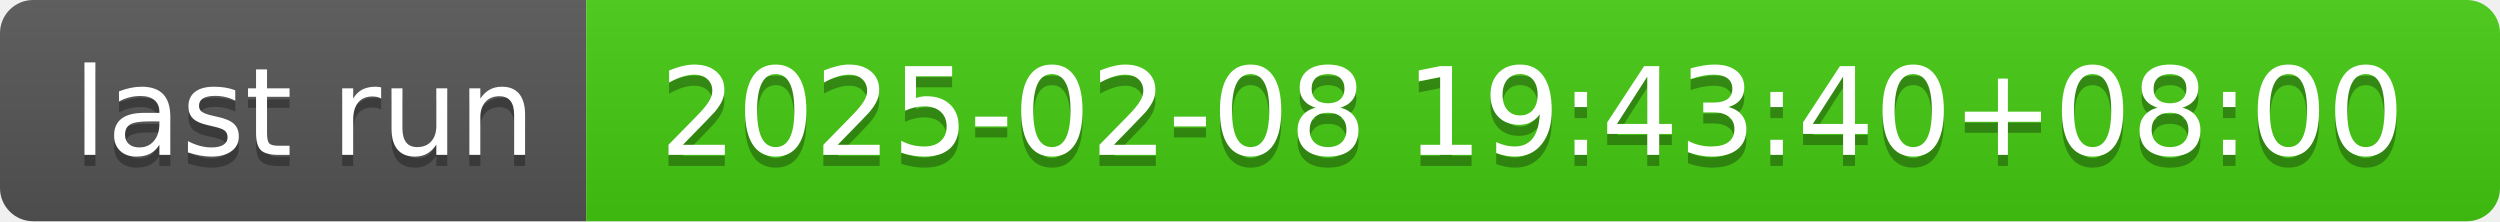
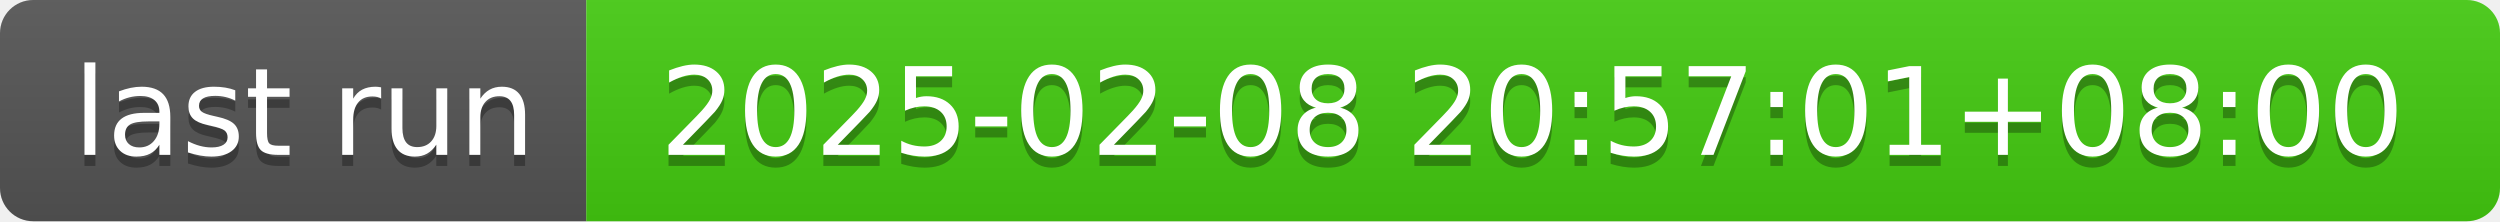
- <svg xmlns="http://www.w3.org/2000/svg" width="226" height="20" role="img" aria-label="last run: 2025-02-08 19:43:40+08:00">
+ <svg xmlns="http://www.w3.org/2000/svg" width="226" height="20" role="img" aria-label="last run: 2025-02-08 20:57:01+08:00">
  <linearGradient id="s" x2="0" y2="100%">
    <stop offset="0" stop-color="#bbb" stop-opacity=".1" />
    <stop offset="1" stop-opacity=".1" />
  </linearGradient>
  <clipPath id="r">
    <rect width="226" height="20" rx="3" fill="#fff" />
  </clipPath>
  <g clip-path="url(#r)">
    <rect width="53" height="20" fill="#555" />
    <rect x="53" width="173" height="20" fill="#4c1" />
    <rect width="226" height="20" fill="url(#s)" />
  </g>
  <g fill="#fff" text-anchor="middle" font-family="Verdana,Geneva,DejaVu Sans,sans-serif" text-rendering="geometricPrecision" font-size="110">
    <text aria-hidden="true" x="275" y="150" fill="#010101" fill-opacity=".3" transform="scale(.1)" textLength="430">last run</text>
    <text x="275" y="140" transform="scale(.1)" fill="#fff" textLength="430">last run</text>
-     <text aria-hidden="true" x="1385" y="150" fill="#010101" fill-opacity=".3" transform="scale(.1)" textLength="1630">2025-02-08 19:43:40+08:00</text>
-     <text x="1385" y="140" transform="scale(.1)" fill="#fff" textLength="1630">2025-02-08 19:43:40+08:00</text>
+     <text aria-hidden="true" x="1385" y="150" fill="#010101" fill-opacity=".3" transform="scale(.1)" textLength="1630">2025-02-08 20:57:01+08:00</text>
+     <text x="1385" y="140" transform="scale(.1)" fill="#fff" textLength="1630">2025-02-08 20:57:01+08:00</text>
  </g>
</svg>
